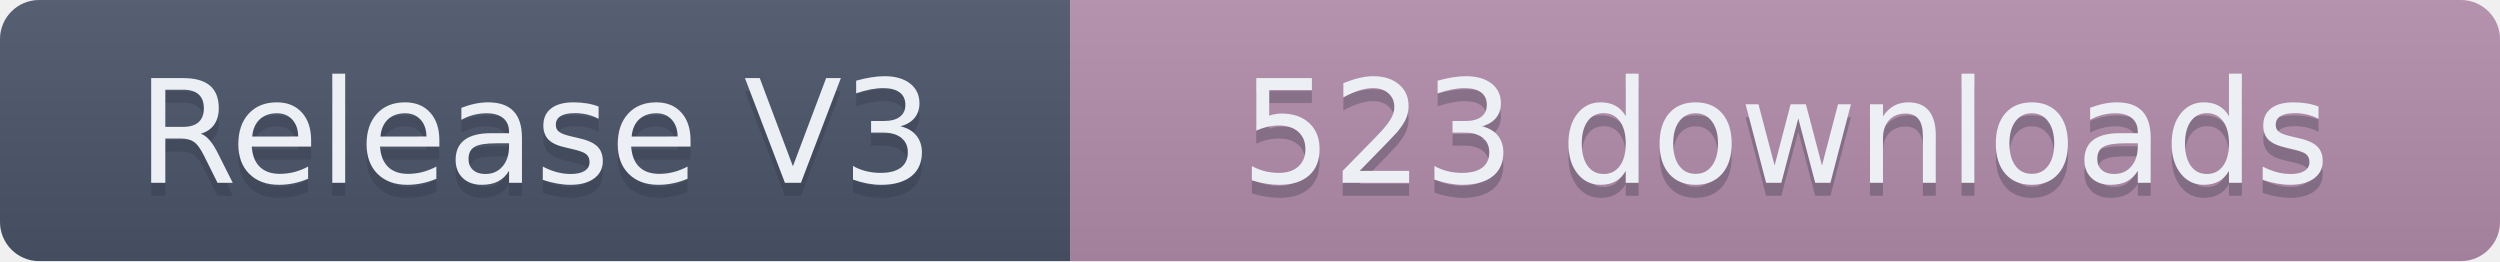
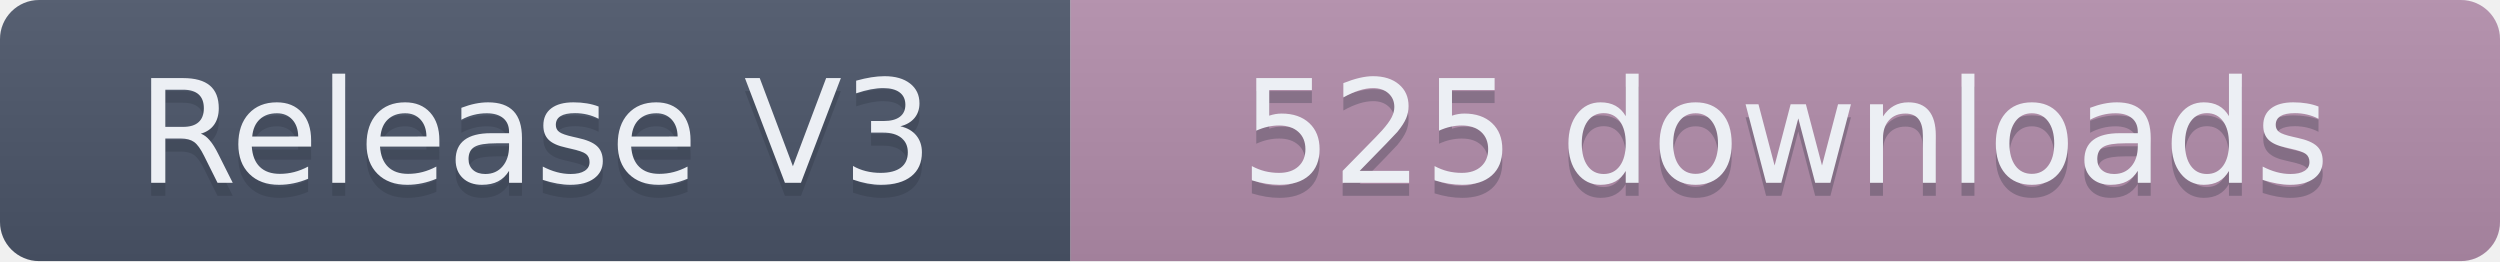
- <svg xmlns="http://www.w3.org/2000/svg" width="191.5" height="20" role="img" aria-label="Release V3: 523 downloads">
+ <svg xmlns="http://www.w3.org/2000/svg" width="191.5" height="20" role="img" aria-label="Release V3: 525 downloads">
  <linearGradient id="s" x2="0" y2="100%">
    <stop offset="0" stop-color="#bbb" stop-opacity=".1" />
    <stop offset="1" stop-opacity=".1" />
  </linearGradient>
  <clipPath id="r">
    <rect width="191.5" height="20" rx="3" fill="#fff" />
  </clipPath>
  <g clip-path="url(#r)">
    <rect width="82" height="20" fill="#4C566A" />
    <rect x="82" width="109.5" height="20" fill="#B48EAD" />
    <rect width="191.5" height="20" fill="url(#s)" />
  </g>
  <g fill="#ECEFF4" text-anchor="middle" font-family="Verdana,Geneva,DejaVu Sans,sans-serif" text-rendering="geometricPrecision" font-size="110">
    <text aria-hidden="true" x="410" y="150" fill="#2E3440" fill-opacity=".3" transform="scale(.1)" textLength="720">Release V3</text>
    <text x="410" y="140" transform="scale(.1)" textLength="720">Release V3</text>
-     <text aria-hidden="true" x="1367.5" y="150" fill="#2E3440" fill-opacity=".3" transform="scale(.1)" textLength="995">523 downloads</text>
-     <text x="1367.5" y="140" transform="scale(.1)" textLength="995">523 downloads</text>
+     <text aria-hidden="true" x="1367.5" y="150" fill="#2E3440" fill-opacity=".3" transform="scale(.1)" textLength="995">525 downloads</text>
+     <text x="1367.5" y="140" transform="scale(.1)" textLength="995">525 downloads</text>
  </g>
</svg>
